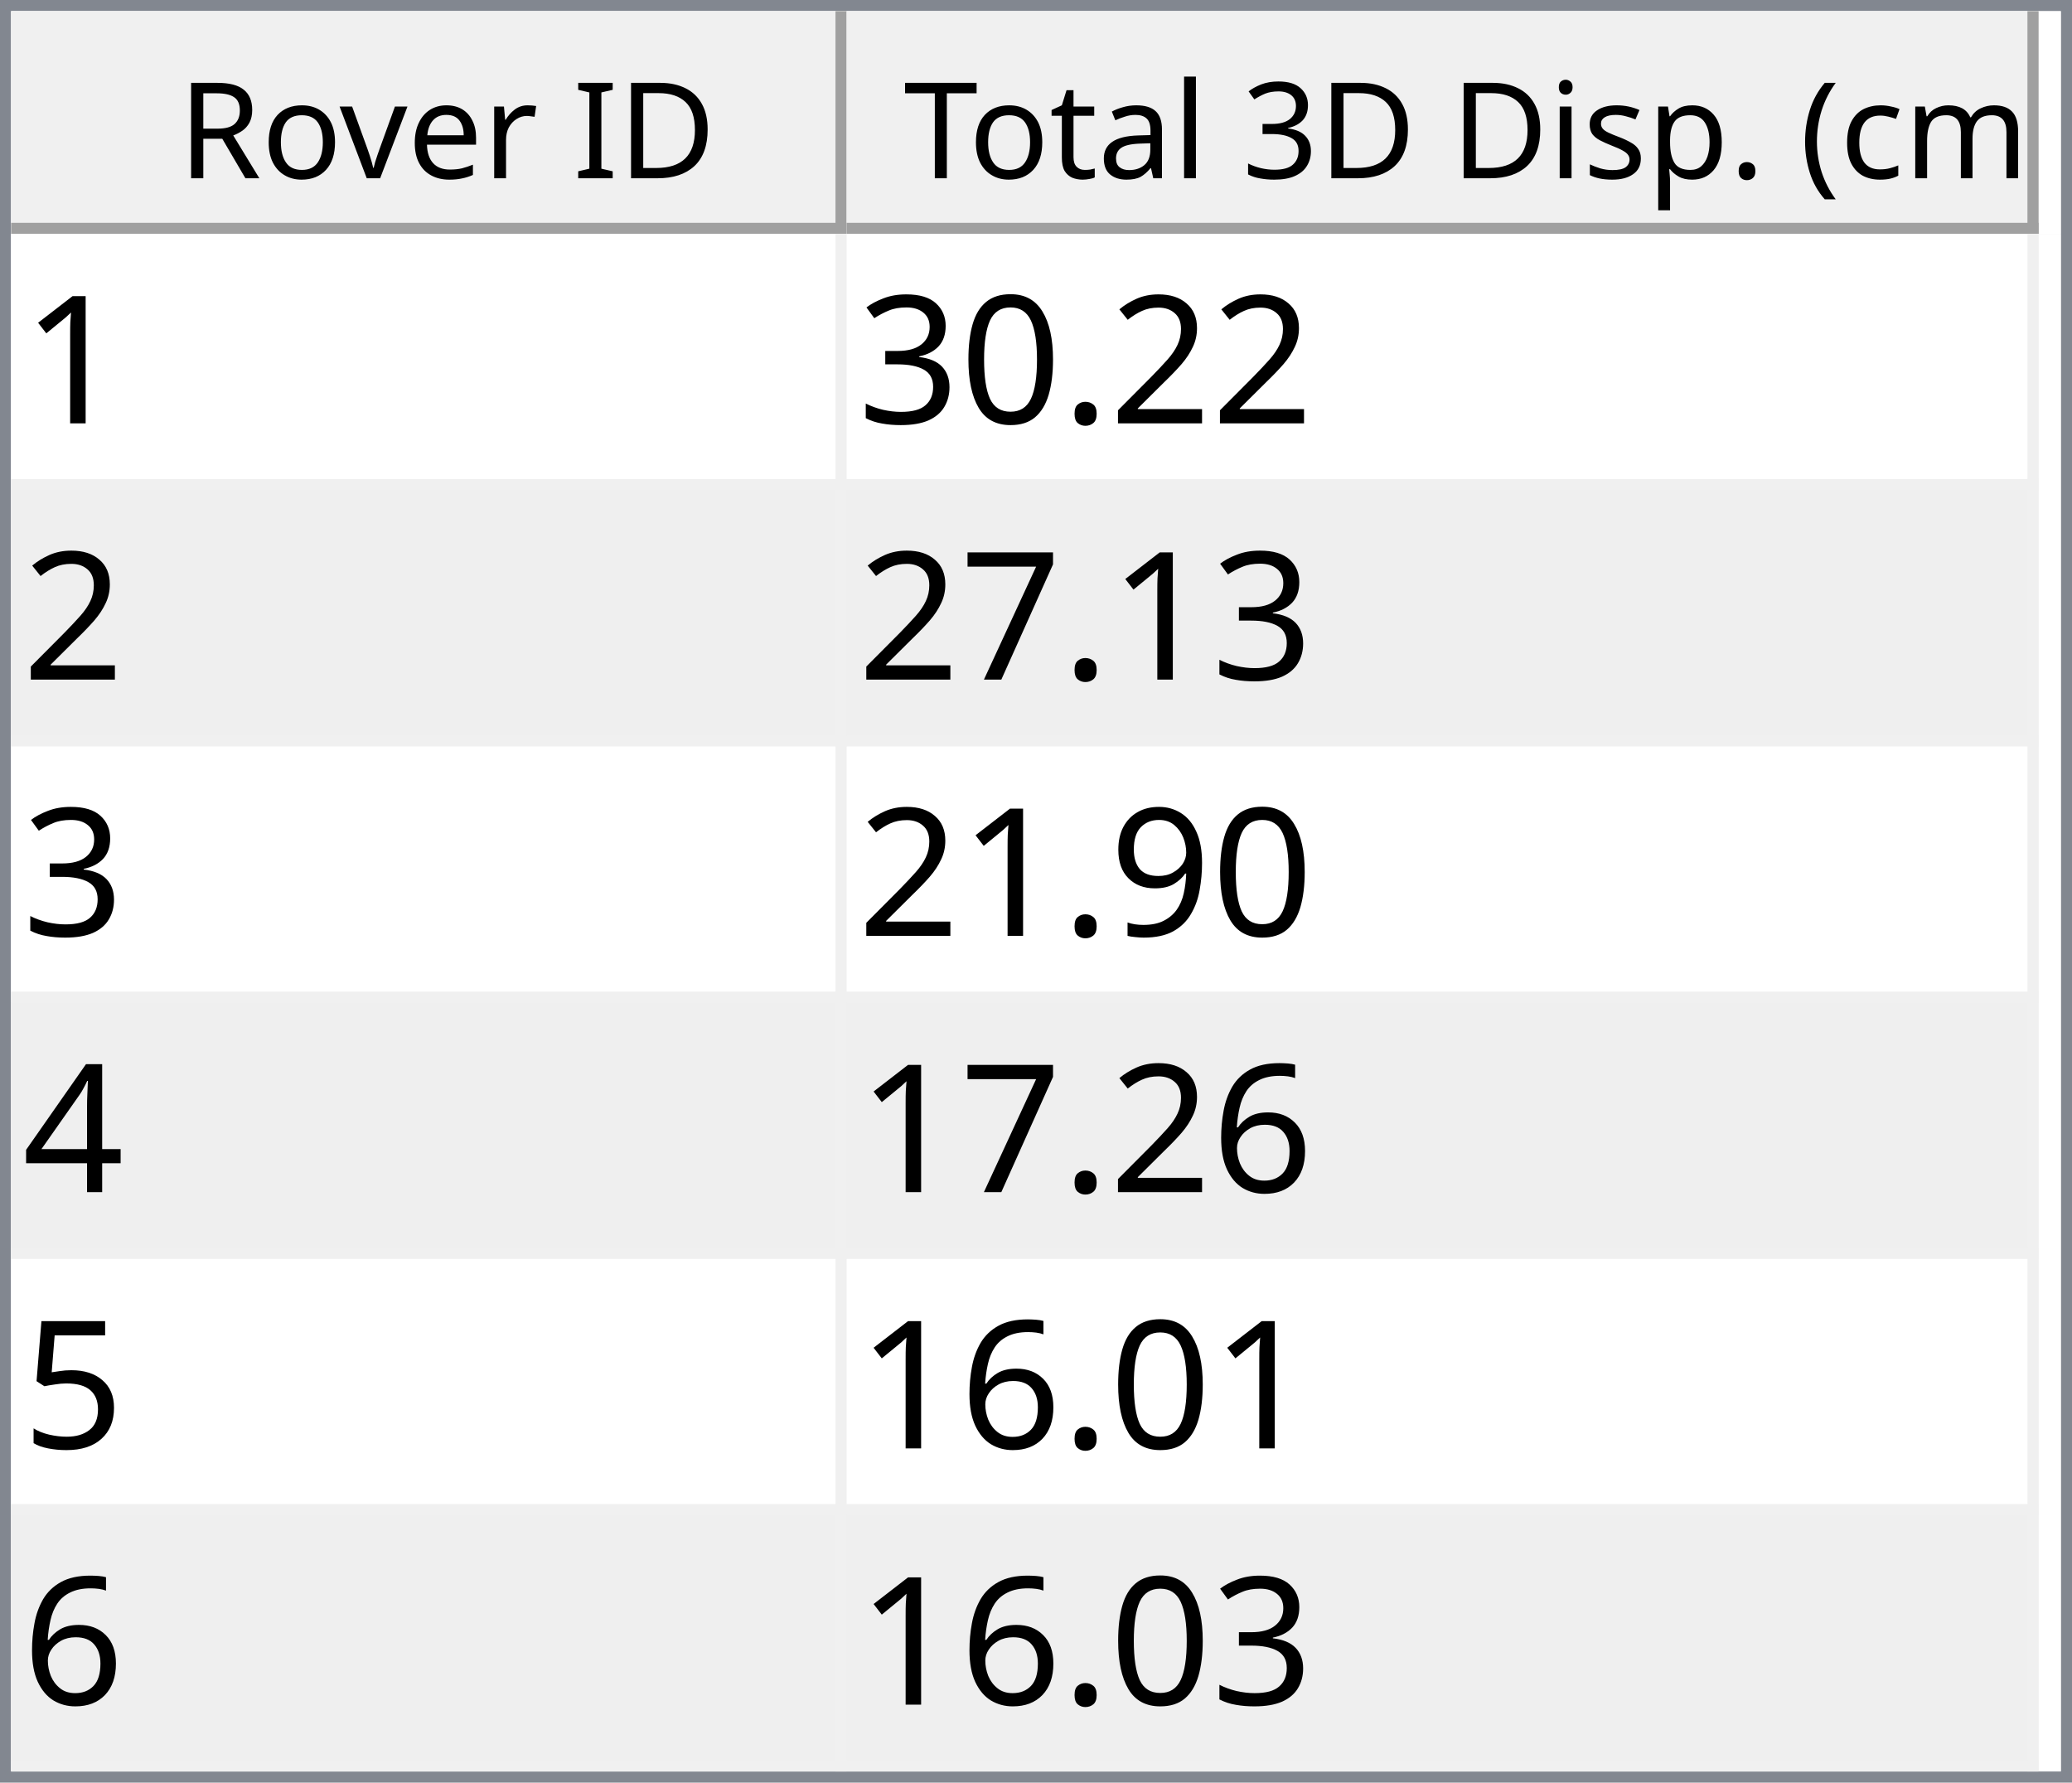
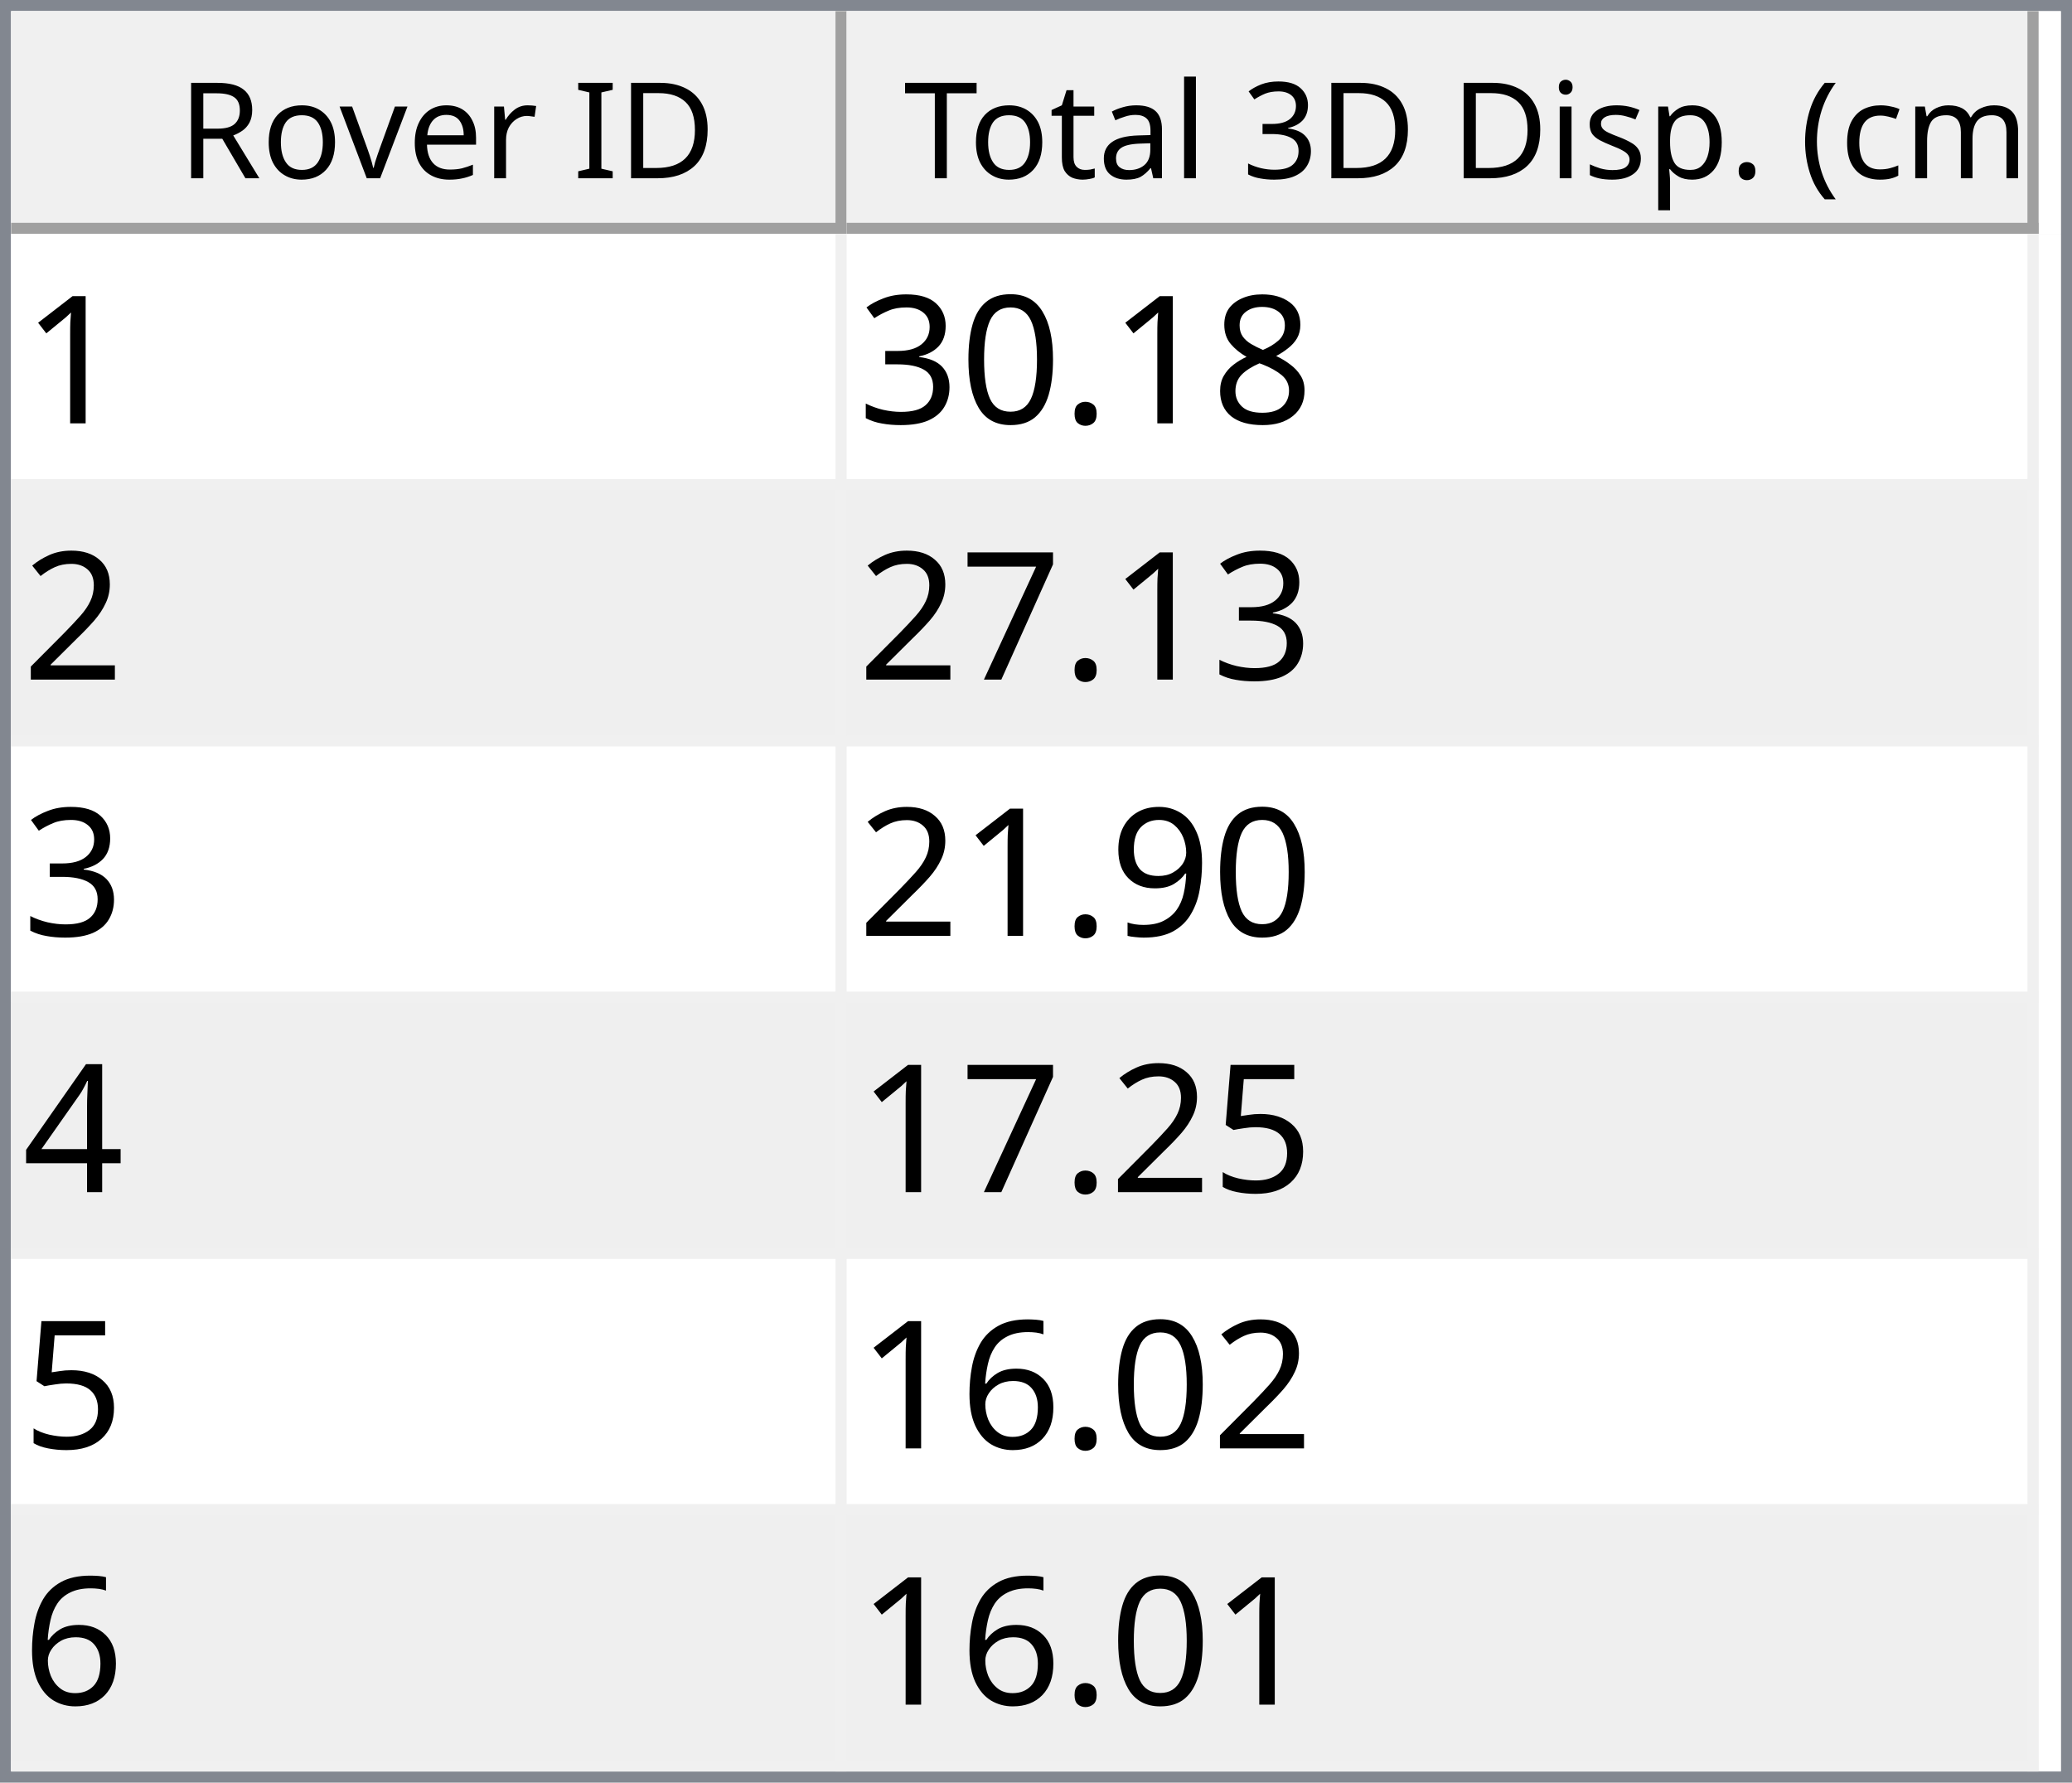
<svg xmlns="http://www.w3.org/2000/svg" style="fill-opacity:1; color-rendering:auto; color-interpolation:auto; text-rendering:auto; stroke:black; stroke-linecap:square; stroke-miterlimit:10; shape-rendering:auto; stroke-opacity:1; fill:black; stroke-dasharray:none; font-weight:normal; stroke-width:1; font-family:'Dialog'; font-style:normal; stroke-linejoin:miter; font-size:12px; stroke-dashoffset:0; image-rendering:auto;" width="186" height="160">
  <defs id="genericDefs" />
  <g>
    <defs id="defs1">
      <clipPath clipPathUnits="userSpaceOnUse" id="clipPath1">
        <path d="M0 0 L186 0 L186 160 L0 160 L0 0 Z" />
      </clipPath>
      <clipPath clipPathUnits="userSpaceOnUse" id="clipPath2">
        <path d="M0 0 L0 160 L186 160 L186 0 Z" />
      </clipPath>
      <clipPath clipPathUnits="userSpaceOnUse" id="clipPath3">
        <path d="M0 0 L0 20 L184 20 L184 0 Z" />
      </clipPath>
      <clipPath clipPathUnits="userSpaceOnUse" id="clipPath4">
        <path d="M0 0 L0 20 L75 20 L75 0 Z" />
      </clipPath>
      <clipPath clipPathUnits="userSpaceOnUse" id="clipPath5">
        <path d="M1 1 L1 19 L74 19 L74 1 Z" />
      </clipPath>
      <clipPath clipPathUnits="userSpaceOnUse" id="clipPath6">
        <path d="M0 0 L0 18 L73 18 L73 0 Z" />
      </clipPath>
      <clipPath clipPathUnits="userSpaceOnUse" id="clipPath7">
        <path d="M-0.5 -0.5 L-0.5 19.5 L74.5 19.5 L74.5 -0.5 Z" />
      </clipPath>
      <clipPath clipPathUnits="userSpaceOnUse" id="clipPath8">
        <path d="M0 0 L0 20 L107 20 L107 0 Z" />
      </clipPath>
      <clipPath clipPathUnits="userSpaceOnUse" id="clipPath9">
        <path d="M1 1 L1 19 L106 19 L106 1 Z" />
      </clipPath>
      <clipPath clipPathUnits="userSpaceOnUse" id="clipPath10">
        <path d="M0 0 L0 18 L105 18 L105 0 Z" />
      </clipPath>
      <clipPath clipPathUnits="userSpaceOnUse" id="clipPath11">
        <path d="M-0.5 -0.5 L-0.5 19.5 L106.5 19.5 L106.5 -0.5 Z" />
      </clipPath>
      <clipPath clipPathUnits="userSpaceOnUse" id="clipPath12">
        <path d="M0 0 L0 138 L184 138 L184 0 Z" />
      </clipPath>
      <clipPath clipPathUnits="userSpaceOnUse" id="clipPath13">
        <path d="M0 0 L0 138 L182 138 L182 0 Z" />
      </clipPath>
      <clipPath clipPathUnits="userSpaceOnUse" id="clipPath14">
        <path d="M-0.5 -0.5 L-0.5 137.5 L181.5 137.5 L181.5 -0.5 Z" />
      </clipPath>
      <clipPath clipPathUnits="userSpaceOnUse" id="clipPath15">
        <path d="M0 0 L0 22 L74 22 L74 0 Z" />
      </clipPath>
      <clipPath clipPathUnits="userSpaceOnUse" id="clipPath16">
        <path d="M0 0 L0 22 L106 22 L106 0 Z" />
      </clipPath>
      <font horiz-adv-x="64.551" id="font1">
        <font-face ascent="107.91" descent="25.098" units-per-em="100" style="font-style:normal; font-family:Segoe UI; font-weight:normal;" />
        <missing-glyph horiz-adv-x="64.551" d="M8.109 0 L8.109 68.266 L56.453 68.266 L56.453 0 L8.109 0 ZM15.328 7.234 L49.219 7.234 L49.219 61.031 L15.328 61.031 L15.328 7.234 Z" />
        <glyph unicode="D" horiz-adv-x="70.117" d="M9.188 0 L9.188 70.016 L28.516 70.016 Q65.531 70.016 65.531 35.891 Q65.531 19.672 55.25 9.836 Q44.969 0 27.734 0 L9.188 0 ZM17.391 62.594 L17.391 7.422 L27.828 7.422 Q41.609 7.422 49.273 14.797 Q56.938 22.172 56.938 35.688 Q56.938 62.594 28.328 62.594 L17.391 62.594 Z" />
        <glyph unicode="I" horiz-adv-x="26.611" d="M17.391 0 L9.188 0 L9.188 70.016 L17.391 70.016 L17.391 0 Z" />
        <glyph unicode=" " horiz-adv-x="27.393" d="" />
        <glyph unicode="r" horiz-adv-x="34.766" d="M34.188 41.891 Q32.078 43.5 28.125 43.5 Q23 43.5 19.555 38.672 Q16.109 33.844 16.109 25.484 L16.109 0 L8.109 0 L8.109 50 L16.109 50 L16.109 39.703 L16.312 39.703 Q18.016 44.969 21.531 47.922 Q25.047 50.875 29.391 50.875 Q32.516 50.875 34.188 50.203 L34.188 41.891 Z" />
        <glyph unicode="e" horiz-adv-x="52.295" d="M48.297 23 L12.984 23 Q13.188 14.656 17.484 10.109 Q21.781 5.562 29.297 5.562 Q37.75 5.562 44.828 11.141 L44.828 3.609 Q38.234 -1.172 27.391 -1.172 Q16.797 -1.172 10.742 5.641 Q4.688 12.453 4.688 24.812 Q4.688 36.469 11.305 43.82 Q17.922 51.172 27.734 51.172 Q37.547 51.172 42.922 44.828 Q48.297 38.484 48.297 27.203 L48.297 23 ZM40.094 29.781 Q40.047 36.719 36.75 40.578 Q33.453 44.438 27.594 44.438 Q21.922 44.438 17.969 40.383 Q14.016 36.328 13.094 29.781 L40.094 29.781 Z" />
        <glyph unicode="v" horiz-adv-x="47.9" d="M47.406 50 L27.484 0 L19.625 0 L0.688 50 L9.469 50 L22.172 13.672 Q23.578 9.672 23.922 6.688 L24.125 6.688 Q24.609 10.453 25.688 13.484 L38.969 50 L47.406 50 Z" />
        <glyph unicode="o" horiz-adv-x="58.594" d="M29 -1.172 Q17.922 -1.172 11.305 5.836 Q4.688 12.844 4.688 24.422 Q4.688 37.016 11.57 44.094 Q18.453 51.172 30.172 51.172 Q41.359 51.172 47.633 44.289 Q53.906 37.406 53.906 25.203 Q53.906 13.234 47.141 6.031 Q40.375 -1.172 29 -1.172 ZM29.594 44.438 Q21.875 44.438 17.383 39.188 Q12.891 33.938 12.891 24.703 Q12.891 15.828 17.43 10.695 Q21.969 5.562 29.594 5.562 Q37.359 5.562 41.531 10.594 Q45.703 15.625 45.703 24.906 Q45.703 34.281 41.531 39.359 Q37.359 44.438 29.594 44.438 Z" />
        <glyph unicode="R" horiz-adv-x="59.814" d="M59.375 0 L49.609 0 L37.891 19.625 Q36.281 22.359 34.766 24.289 Q33.25 26.219 31.664 27.438 Q30.078 28.656 28.25 29.219 Q26.422 29.781 24.125 29.781 L17.391 29.781 L17.391 0 L9.188 0 L9.188 70.016 L30.078 70.016 Q34.672 70.016 38.555 68.867 Q42.438 67.719 45.289 65.375 Q48.141 63.031 49.758 59.547 Q51.375 56.062 51.375 51.375 Q51.375 47.703 50.273 44.656 Q49.172 41.609 47.148 39.211 Q45.125 36.812 42.266 35.133 Q39.406 33.453 35.844 32.516 L35.844 32.328 Q37.594 31.547 38.891 30.547 Q40.188 29.547 41.359 28.18 Q42.531 26.812 43.68 25.078 Q44.828 23.344 46.234 21.047 L59.375 0 ZM17.391 62.594 L17.391 37.203 L28.516 37.203 Q31.594 37.203 34.203 38.133 Q36.812 39.062 38.719 40.797 Q40.625 42.531 41.703 45.047 Q42.781 47.562 42.781 50.688 Q42.781 56.297 39.141 59.445 Q35.5 62.594 28.609 62.594 L17.391 62.594 Z" />
        <glyph unicode=")" horiz-adv-x="30.176" d="M8.297 -15.922 L1.172 -15.922 Q16.406 2.344 16.406 26.812 Q16.406 51.469 1.078 70.016 L8.297 70.016 Q23.531 52.156 23.531 26.703 Q23.531 1.375 8.297 -15.922 Z" />
        <glyph unicode="m" horiz-adv-x="86.133" d="M79.109 0 L71.094 0 L71.094 28.719 Q71.094 37.016 68.531 40.727 Q65.969 44.438 59.906 44.438 Q54.781 44.438 51.195 39.75 Q47.609 35.062 47.609 28.516 L47.609 0 L39.594 0 L39.594 29.688 Q39.594 44.438 28.219 44.438 Q22.953 44.438 19.531 40.016 Q16.109 35.594 16.109 28.516 L16.109 0 L8.109 0 L8.109 50 L16.109 50 L16.109 42.094 L16.312 42.094 Q21.625 51.172 31.844 51.172 Q36.969 51.172 40.773 48.312 Q44.578 45.453 46 40.828 Q51.562 51.172 62.594 51.172 Q79.109 51.172 79.109 30.812 L79.109 0 Z" />
        <glyph unicode="c" horiz-adv-x="46.191" d="M42.188 2.297 Q36.422 -1.172 28.516 -1.172 Q17.828 -1.172 11.258 5.789 Q4.688 12.75 4.688 23.828 Q4.688 36.188 11.766 43.68 Q18.844 51.172 30.672 51.172 Q37.25 51.172 42.281 48.734 L42.281 40.531 Q36.719 44.438 30.375 44.438 Q22.703 44.438 17.797 38.945 Q12.891 33.453 12.891 24.516 Q12.891 15.719 17.508 10.641 Q22.125 5.562 29.891 5.562 Q36.422 5.562 42.188 9.906 L42.188 2.297 Z" />
        <glyph unicode="(" horiz-adv-x="30.176" d="M29.109 -15.922 L21.969 -15.922 Q6.844 1.375 6.844 26.703 Q6.844 52.156 21.969 70.016 L29.203 70.016 Q13.875 51.469 13.875 26.812 Q13.875 2.344 29.109 -15.922 Z" />
        <glyph unicode="." horiz-adv-x="21.68" d="M10.891 -1.078 Q8.641 -1.078 7.055 0.539 Q5.469 2.156 5.469 4.391 Q5.469 6.641 7.055 8.273 Q8.641 9.906 10.891 9.906 Q13.188 9.906 14.797 8.273 Q16.406 6.641 16.406 4.391 Q16.406 2.156 14.797 0.539 Q13.188 -1.078 10.891 -1.078 Z" />
        <glyph unicode="p" horiz-adv-x="58.789" d="M16.312 7.234 L16.109 7.234 L16.109 -23 L8.109 -23 L8.109 50 L16.109 50 L16.109 41.219 L16.312 41.219 Q22.219 51.172 33.594 51.172 Q43.266 51.172 48.688 44.461 Q54.109 37.75 54.109 26.469 Q54.109 13.922 48 6.375 Q41.891 -1.172 31.297 -1.172 Q21.578 -1.172 16.312 7.234 ZM16.109 27.391 L16.109 20.406 Q16.109 14.203 20.141 9.883 Q24.172 5.562 30.375 5.562 Q37.641 5.562 41.773 11.133 Q45.906 16.703 45.906 26.609 Q45.906 34.969 42.047 39.703 Q38.188 44.438 31.594 44.438 Q24.609 44.438 20.359 39.578 Q16.109 34.719 16.109 27.391 Z" />
        <glyph unicode="s" horiz-adv-x="42.432" d="M5.078 1.812 L5.078 10.406 Q11.625 5.562 19.484 5.562 Q30.031 5.562 30.031 12.594 Q30.031 14.594 29.125 15.992 Q28.219 17.391 26.68 18.461 Q25.141 19.531 23.07 20.383 Q21 21.234 18.609 22.172 Q15.281 23.484 12.766 24.828 Q10.25 26.172 8.57 27.859 Q6.891 29.547 6.031 31.695 Q5.172 33.844 5.172 36.719 Q5.172 40.234 6.789 42.945 Q8.406 45.656 11.086 47.484 Q13.766 49.312 17.211 50.242 Q20.656 51.172 24.312 51.172 Q30.812 51.172 35.938 48.922 L35.938 40.828 Q30.422 44.438 23.25 44.438 Q21 44.438 19.195 43.922 Q17.391 43.406 16.094 42.477 Q14.797 41.547 14.086 40.258 Q13.375 38.969 13.375 37.406 Q13.375 35.453 14.086 34.133 Q14.797 32.812 16.164 31.789 Q17.531 30.766 19.484 29.938 Q21.438 29.109 23.922 28.125 Q27.25 26.859 29.883 25.516 Q32.516 24.172 34.375 22.484 Q36.234 20.797 37.234 18.602 Q38.234 16.406 38.234 13.375 Q38.234 9.672 36.602 6.938 Q34.969 4.203 32.234 2.398 Q29.5 0.594 25.93 -0.289 Q22.359 -1.172 18.453 -1.172 Q10.75 -1.172 5.078 1.812 Z" />
        <glyph unicode="i" horiz-adv-x="24.219" d="M12.203 62.703 Q10.062 62.703 8.547 64.164 Q7.031 65.625 7.031 67.875 Q7.031 70.125 8.547 71.609 Q10.062 73.094 12.203 73.094 Q14.406 73.094 15.945 71.609 Q17.484 70.125 17.484 67.875 Q17.484 65.719 15.945 64.211 Q14.406 62.703 12.203 62.703 ZM16.109 0 L8.109 0 L8.109 50 L16.109 50 L16.109 0 Z" />
        <glyph unicode="3" horiz-adv-x="53.906" d="M46.531 19.828 Q46.531 15.094 44.75 11.211 Q42.969 7.328 39.719 4.57 Q36.469 1.812 31.93 0.297 Q27.391 -1.219 21.922 -1.219 Q11.922 -1.219 6 2.594 L6 11.188 Q13.094 5.609 22.219 5.609 Q25.875 5.609 28.828 6.539 Q31.781 7.469 33.906 9.227 Q36.031 10.984 37.18 13.477 Q38.328 15.969 38.328 19.094 Q38.328 32.812 18.797 32.812 L12.984 32.812 L12.984 39.594 L18.5 39.594 Q35.797 39.594 35.797 52.484 Q35.797 64.406 22.609 64.406 Q15.188 64.406 8.688 59.422 L8.688 67.188 Q15.375 71.188 24.609 71.188 Q29 71.188 32.57 69.969 Q36.141 68.75 38.68 66.555 Q41.219 64.359 42.609 61.281 Q44 58.203 44 54.5 Q44 40.672 30.031 36.719 L30.031 36.531 Q33.594 36.141 36.625 34.797 Q39.656 33.453 41.852 31.305 Q44.047 29.156 45.289 26.25 Q46.531 23.344 46.531 19.828 Z" />
        <glyph unicode="l" horiz-adv-x="24.219" d="M16.109 0 L8.109 0 L8.109 74.031 L16.109 74.031 L16.109 0 Z" />
        <glyph unicode="a" horiz-adv-x="50.879" d="M43.891 0 L35.891 0 L35.891 7.812 L35.688 7.812 Q30.469 -1.172 20.312 -1.172 Q12.844 -1.172 8.617 2.781 Q4.391 6.734 4.391 13.281 Q4.391 27.297 20.906 29.594 L35.891 31.688 Q35.891 44.438 25.594 44.438 Q16.547 44.438 9.281 38.281 L9.281 46.484 Q16.656 51.172 26.266 51.172 Q43.891 51.172 43.891 32.516 L43.891 0 ZM35.891 25.297 L23.828 23.641 Q18.266 22.859 15.43 20.875 Q12.594 18.891 12.594 13.875 Q12.594 10.203 15.211 7.883 Q17.828 5.562 22.172 5.562 Q28.125 5.562 32.008 9.742 Q35.891 13.922 35.891 20.312 L35.891 25.297 Z" />
        <glyph unicode="t" horiz-adv-x="33.887" d="M31.297 0.484 Q28.469 -1.078 23.828 -1.078 Q10.688 -1.078 10.688 13.578 L10.688 43.172 L2.094 43.172 L2.094 50 L10.688 50 L10.688 62.203 L18.703 64.797 L18.703 50 L31.297 50 L31.297 43.172 L18.703 43.172 L18.703 14.984 Q18.703 9.969 20.414 7.82 Q22.125 5.672 26.078 5.672 Q29.109 5.672 31.297 7.328 L31.297 0.484 Z" />
        <glyph unicode="T" horiz-adv-x="52.393" d="M50.594 62.594 L30.375 62.594 L30.375 0 L22.172 0 L22.172 62.594 L2 62.594 L2 70.016 L50.594 70.016 L50.594 62.594 Z" />
      </font>
      <font horiz-adv-x="75.0" id="font2">
        <font-face ascent="100.537" descent="21.973" units-per-em="100" style="font-style:normal; font-family:sans-serif; font-weight:normal;" />
        <missing-glyph horiz-adv-x="75.0" d="M12.5 0 L12.5 62.5 L62.5 62.5 L62.5 0 L12.5 0 ZM14.062 1.562 L60.938 1.562 L60.938 60.938 L14.062 60.938 L14.062 1.562 Z" />
        <glyph unicode="1" horiz-adv-x="55.615" d="M37.25 0 L28.469 0 L28.469 56 Q25.297 52.984 20.141 49.953 Q14.984 46.922 10.891 45.406 L10.891 53.906 Q18.266 57.375 23.781 62.305 Q29.297 67.234 31.594 71.875 L37.25 71.875 L37.25 0 Z" />
-         <glyph unicode="2" horiz-adv-x="55.615" d="M50.344 8.453 L50.344 0 L3.031 0 Q2.938 3.172 4.047 6.109 Q5.859 10.938 9.836 15.625 Q13.812 20.312 21.344 26.469 Q33.016 36.031 37.117 41.625 Q41.219 47.219 41.219 52.203 Q41.219 57.422 37.477 61.008 Q33.734 64.594 27.734 64.594 Q21.391 64.594 17.578 60.789 Q13.766 56.984 13.719 50.25 L4.688 51.172 Q5.609 61.281 11.664 66.578 Q17.719 71.875 27.938 71.875 Q38.234 71.875 44.242 66.164 Q50.25 60.453 50.25 52 Q50.25 47.703 48.492 43.555 Q46.734 39.406 42.656 34.812 Q38.578 30.219 29.109 22.219 Q21.188 15.578 18.945 13.211 Q16.703 10.844 15.234 8.453 L50.344 8.453 Z" />
+         <glyph unicode="8" horiz-adv-x="55.615" d="M17.672 38.812 Q12.203 40.828 9.57 44.539 Q6.938 48.25 6.938 53.422 Q6.938 61.234 12.555 66.555 Q18.172 71.875 27.484 71.875 Q36.859 71.875 42.578 66.43 Q48.297 60.984 48.297 53.172 Q48.297 48.188 45.68 44.508 Q43.062 40.828 37.75 38.812 Q44.344 36.672 47.781 31.883 Q51.219 27.094 51.219 20.453 Q51.219 11.281 44.727 5.031 Q38.234 -1.219 27.641 -1.219 Q17.047 -1.219 10.547 5.055 Q4.047 11.328 4.047 20.703 Q4.047 27.688 7.594 32.398 Q11.141 37.109 17.672 38.812 ZM15.922 53.719 Q15.922 48.641 19.195 45.414 Q22.469 42.188 27.688 42.188 Q32.766 42.188 36.016 45.383 Q39.266 48.578 39.266 53.219 Q39.266 58.062 35.914 61.359 Q32.562 64.656 27.594 64.656 Q22.562 64.656 19.242 61.43 Q15.922 58.203 15.922 53.719 ZM13.094 20.656 Q13.094 16.891 14.875 13.375 Q16.656 9.859 20.172 7.93 Q23.688 6 27.734 6 Q34.031 6 38.133 10.055 Q42.234 14.109 42.234 20.359 Q42.234 26.703 38.016 30.859 Q33.797 35.016 27.438 35.016 Q21.234 35.016 17.164 30.914 Q13.094 26.812 13.094 20.656 Z" />
        <glyph unicode="." horiz-adv-x="27.783" d="M9.078 0 L9.078 10.016 L19.094 10.016 L19.094 0 L9.078 0 Z" />
        <glyph unicode="0" horiz-adv-x="55.615" d="M4.156 35.297 Q4.156 48 6.766 55.742 Q9.375 63.484 14.523 67.68 Q19.672 71.875 27.484 71.875 Q33.25 71.875 37.594 69.555 Q41.938 67.234 44.773 62.867 Q47.609 58.5 49.219 52.227 Q50.828 45.953 50.828 35.297 Q50.828 22.703 48.242 14.969 Q45.656 7.234 40.508 3.008 Q35.359 -1.219 27.484 -1.219 Q17.141 -1.219 11.234 6.203 Q4.156 15.141 4.156 35.297 ZM13.188 35.297 Q13.188 17.672 17.312 11.836 Q21.438 6 27.484 6 Q33.547 6 37.672 11.859 Q41.797 17.719 41.797 35.297 Q41.797 52.984 37.672 58.789 Q33.547 64.594 27.391 64.594 Q21.344 64.594 17.719 59.469 Q13.188 52.938 13.188 35.297 Z" />
        <glyph unicode="3" horiz-adv-x="55.615" d="M4.203 18.891 L12.984 20.062 Q14.5 12.594 18.141 9.297 Q21.781 6 27 6 Q33.203 6 37.477 10.297 Q41.75 14.594 41.75 20.953 Q41.75 27 37.797 30.93 Q33.844 34.859 27.734 34.859 Q25.25 34.859 21.531 33.891 L22.516 41.609 Q23.391 41.5 23.922 41.5 Q29.547 41.5 34.039 44.43 Q38.531 47.359 38.531 53.469 Q38.531 58.297 35.258 61.477 Q31.984 64.656 26.812 64.656 Q21.688 64.656 18.266 61.43 Q14.844 58.203 13.875 51.766 L5.078 53.328 Q6.688 62.156 12.398 67.016 Q18.109 71.875 26.609 71.875 Q32.469 71.875 37.398 69.359 Q42.328 66.844 44.945 62.5 Q47.562 58.156 47.562 53.266 Q47.562 48.641 45.07 44.828 Q42.578 41.016 37.703 38.766 Q44.047 37.312 47.562 32.695 Q51.078 28.078 51.078 21.141 Q51.078 11.766 44.242 5.25 Q37.406 -1.266 26.953 -1.266 Q17.531 -1.266 11.305 4.352 Q5.078 9.969 4.203 18.891 Z" />
+         <glyph unicode="2" horiz-adv-x="55.615" d="M50.344 8.453 L50.344 0 L3.031 0 Q2.938 3.172 4.047 6.109 Q5.859 10.938 9.836 15.625 Q13.812 20.312 21.344 26.469 Q33.016 36.031 37.117 41.625 Q41.219 47.219 41.219 52.203 Q41.219 57.422 37.477 61.008 Q33.734 64.594 27.734 64.594 Q21.391 64.594 17.578 60.789 Q13.766 56.984 13.719 50.25 L4.688 51.172 Q5.609 61.281 11.664 66.578 Q17.719 71.875 27.938 71.875 Q38.234 71.875 44.242 66.164 Q50.25 60.453 50.25 52 Q50.25 47.703 48.492 43.555 Q46.734 39.406 42.656 34.812 Q38.578 30.219 29.109 22.219 Q21.188 15.578 18.945 13.211 Q16.703 10.844 15.234 8.453 L50.344 8.453 Z" />
        <glyph unicode="7" horiz-adv-x="55.615" d="M4.734 62.203 L4.734 70.656 L51.078 70.656 L51.078 63.812 Q44.234 56.547 37.523 44.484 Q30.812 32.422 27.156 19.672 Q24.516 10.688 23.781 0 L14.75 0 Q14.891 8.453 18.062 20.414 Q21.234 32.375 27.172 43.484 Q33.109 54.594 39.797 62.203 L4.734 62.203 Z" />
        <glyph unicode="9" horiz-adv-x="55.615" d="M5.469 16.547 L13.922 17.328 Q14.984 11.375 18.016 8.688 Q21.047 6 25.781 6 Q29.828 6 32.883 7.859 Q35.938 9.719 37.891 12.82 Q39.844 15.922 41.164 21.195 Q42.484 26.469 42.484 31.938 Q42.484 32.516 42.438 33.688 Q39.797 29.5 35.234 26.883 Q30.672 24.266 25.344 24.266 Q16.453 24.266 10.305 30.711 Q4.156 37.156 4.156 47.703 Q4.156 58.594 10.578 65.234 Q17 71.875 26.656 71.875 Q33.641 71.875 39.43 68.117 Q45.219 64.359 48.219 57.398 Q51.219 50.438 51.219 37.25 Q51.219 23.531 48.242 15.406 Q45.266 7.281 39.383 3.031 Q33.5 -1.219 25.594 -1.219 Q17.188 -1.219 11.867 3.445 Q6.547 8.109 5.469 16.547 ZM41.453 48.141 Q41.453 55.719 37.43 60.156 Q33.406 64.594 27.734 64.594 Q21.875 64.594 17.531 59.812 Q13.188 55.031 13.188 47.406 Q13.188 40.578 17.312 36.305 Q21.438 32.031 27.484 32.031 Q33.594 32.031 37.523 36.305 Q41.453 40.578 41.453 48.141 Z" />
        <glyph unicode="4" horiz-adv-x="55.615" d="M32.328 0 L32.328 17.141 L1.266 17.141 L1.266 25.203 L33.938 71.578 L41.109 71.578 L41.109 25.203 L50.781 25.203 L50.781 17.141 L41.109 17.141 L41.109 0 L32.328 0 ZM32.328 25.203 L32.328 57.469 L9.906 25.203 L32.328 25.203 Z" />
+         <glyph unicode="5" horiz-adv-x="55.615" d="M4.156 18.75 L13.375 19.531 Q14.406 12.797 18.141 9.398 Q21.875 6 27.156 6 Q33.5 6 37.891 10.789 Q42.281 15.578 42.281 23.484 Q42.281 31 38.062 35.352 Q33.844 39.703 27 39.703 Q22.75 39.703 19.336 37.773 Q15.922 35.844 13.969 32.766 L5.719 33.844 L12.641 70.609 L48.25 70.609 L48.25 62.203 L19.672 62.203 L15.828 42.969 Q22.266 47.469 29.344 47.469 Q38.719 47.469 45.164 40.969 Q51.609 34.469 51.609 24.266 Q51.609 14.547 45.953 7.469 Q39.062 -1.219 27.156 -1.219 Q17.391 -1.219 11.211 4.25 Q5.031 9.719 4.156 18.75 Z" />
        <glyph unicode="6" horiz-adv-x="55.615" d="M49.75 54.047 L41.016 53.375 Q39.844 58.547 37.703 60.891 Q34.125 64.656 28.906 64.656 Q24.703 64.656 21.531 62.312 Q17.391 59.281 14.992 53.469 Q12.594 47.656 12.5 36.922 Q15.672 41.75 20.266 44.094 Q24.859 46.438 29.891 46.438 Q38.672 46.438 44.852 39.969 Q51.031 33.5 51.031 23.25 Q51.031 16.5 48.125 10.719 Q45.219 4.938 40.141 1.859 Q35.062 -1.219 28.609 -1.219 Q17.625 -1.219 10.695 6.859 Q3.766 14.938 3.766 33.5 Q3.766 54.25 11.422 63.672 Q18.109 71.875 29.438 71.875 Q37.891 71.875 43.289 67.141 Q48.688 62.406 49.75 54.047 ZM13.875 23.188 Q13.875 18.656 15.797 14.508 Q17.719 10.359 21.188 8.18 Q24.656 6 28.469 6 Q34.031 6 38.039 10.492 Q42.047 14.984 42.047 22.703 Q42.047 30.125 38.086 34.398 Q34.125 38.672 28.125 38.672 Q22.172 38.672 18.023 34.398 Q13.875 30.125 13.875 23.188 Z" />
-         <glyph unicode="5" horiz-adv-x="55.615" d="M4.156 18.75 L13.375 19.531 Q14.406 12.797 18.141 9.398 Q21.875 6 27.156 6 Q33.5 6 37.891 10.789 Q42.281 15.578 42.281 23.484 Q42.281 31 38.062 35.352 Q33.844 39.703 27 39.703 Q22.75 39.703 19.336 37.773 Q15.922 35.844 13.969 32.766 L5.719 33.844 L12.641 70.609 L48.25 70.609 L48.25 62.203 L19.672 62.203 L15.828 42.969 Q22.266 47.469 29.344 47.469 Q38.719 47.469 45.164 40.969 Q51.609 34.469 51.609 24.266 Q51.609 14.547 45.953 7.469 Q39.062 -1.219 27.156 -1.219 Q17.391 -1.219 11.211 4.25 Q5.031 9.719 4.156 18.75 Z" />
      </font>
    </defs>
    <g style="fill:white; stroke:white;">
      <rect x="0" y="0" width="186" style="clip-path:url(#clipPath1); stroke:none;" height="160" />
    </g>
    <g style="fill:white; text-rendering:optimizeSpeed; color-rendering:optimizeSpeed; image-rendering:optimizeSpeed; shape-rendering:crispEdges; stroke:white; color-interpolation:sRGB;">
      <rect x="0" width="186" height="160" y="0" style="stroke:none;" />
      <path style="stroke:none;" d="M0 160 L186 160 L186 0 L0 0 Z" />
    </g>
    <g style="fill:rgb(240,240,240); font-family:'Segoe UI'; stroke:rgb(240,240,240);">
      <rect x="0" y="0" width="186" style="clip-path:url(#clipPath2); stroke:none;" height="160" />
    </g>
    <g style="fill:rgb(130,135,144); font-family:'Segoe UI'; stroke:rgb(130,135,144);">
      <path d="M0 0 L186 0 L186 160 L0 160 L0 0 ZM1 1 L185 1 L185 159 L1 159 L1 1 Z" style="fill-rule:evenodd; clip-path:url(#clipPath2); stroke:none;" />
    </g>
    <g style="fill:white; font-family:'Segoe UI'; stroke:white;" transform="translate(1,1)">
      <rect x="0" y="0" width="184" style="clip-path:url(#clipPath3); stroke:none;" height="20" />
    </g>
    <g style="fill:rgb(240,240,240); font-family:'Segoe UI'; stroke:rgb(240,240,240);" transform="translate(1,1)">
      <rect x="0" y="0" width="75" style="clip-path:url(#clipPath4); stroke:none;" height="20" />
    </g>
    <g style="font-family:'Segoe UI';" transform="translate(2,2)">
      <text x="14" xml:space="preserve" y="14" style="clip-path:url(#clipPath6); stroke:none;">Rover ID</text>
    </g>
    <g style="fill:rgb(160,160,160); font-family:'Segoe UI'; stroke:rgb(160,160,160); stroke-linejoin:bevel;" transform="translate(1.5,1.5)">
      <line x1="74" x2="74" y1="0" style="fill:none; clip-path:url(#clipPath7);" y2="19" />
    </g>
    <g style="fill:rgb(160,160,160); font-family:'Segoe UI'; stroke:rgb(160,160,160); stroke-linejoin:bevel;" transform="matrix(1,0,0,1,1,1) translate(0.5,0.5)">
      <line x1="0" x2="74" y1="19" style="fill:none; clip-path:url(#clipPath7);" y2="19" />
    </g>
    <g style="fill:rgb(240,240,240); font-family:'Segoe UI'; stroke:rgb(240,240,240);" transform="translate(76,1)">
      <rect x="0" y="0" width="107" style="clip-path:url(#clipPath8); stroke:none;" height="20" />
    </g>
    <g style="font-family:'Segoe UI';" transform="translate(77,2)">
      <text x="1" xml:space="preserve" y="14" style="clip-path:url(#clipPath10); stroke:none;"> Total 3D Disp. (cm)</text>
    </g>
    <g style="fill:rgb(160,160,160); font-family:'Segoe UI'; stroke:rgb(160,160,160); stroke-linejoin:bevel;" transform="translate(76.5,1.5)">
      <line x1="106" x2="106" y1="0" style="fill:none; clip-path:url(#clipPath11);" y2="19" />
    </g>
    <g style="fill:rgb(160,160,160); font-family:'Segoe UI'; stroke:rgb(160,160,160); stroke-linejoin:bevel;" transform="matrix(1,0,0,1,76,1) translate(0.5,0.5)">
      <line x1="0" x2="106" y1="19" style="fill:none; clip-path:url(#clipPath11);" y2="19" />
    </g>
    <g style="fill:white; font-family:'Segoe UI'; stroke:white;" transform="translate(1,21)">
      <rect x="0" y="0" width="184" style="clip-path:url(#clipPath12); stroke:none;" height="138" />
    </g>
    <g style="fill:rgb(240,240,240); font-size:16px; font-family:sans-serif; stroke:rgb(240,240,240);" transform="translate(1,21)">
      <rect x="0" y="0" width="182" style="clip-path:url(#clipPath13); stroke:none;" height="138" />
      <line transform="translate(0.5,0.5)" x1="0" x2="181" y1="22" style="clip-path:url(#clipPath14); fill:none; stroke-linejoin:bevel;" y2="22" />
    </g>
    <g transform="matrix(1,0,0,1,1,21) translate(0.5,0.5)" style="fill:rgb(240,240,240); font-size:16px; font-family:sans-serif; stroke:rgb(240,240,240); stroke-linejoin:bevel;">
      <line x1="0" x2="181" y1="45" style="fill:none; clip-path:url(#clipPath14);" y2="45" />
    </g>
    <g transform="matrix(1,0,0,1,1,21) translate(0.5,0.5)" style="fill:rgb(240,240,240); font-size:16px; font-family:sans-serif; stroke:rgb(240,240,240); stroke-linejoin:bevel;">
      <line x1="0" x2="181" y1="68" style="fill:none; clip-path:url(#clipPath14);" y2="68" />
    </g>
    <g transform="matrix(1,0,0,1,1,21) translate(0.5,0.5)" style="fill:rgb(240,240,240); font-size:16px; font-family:sans-serif; stroke:rgb(240,240,240); stroke-linejoin:bevel;">
      <line x1="0" x2="181" y1="91" style="fill:none; clip-path:url(#clipPath14);" y2="91" />
    </g>
    <g transform="matrix(1,0,0,1,1,21) translate(0.5,0.5)" style="fill:rgb(240,240,240); font-size:16px; font-family:sans-serif; stroke:rgb(240,240,240); stroke-linejoin:bevel;">
      <line x1="0" x2="181" y1="114" style="fill:none; clip-path:url(#clipPath14);" y2="114" />
    </g>
    <g transform="matrix(1,0,0,1,1,21) translate(0.5,0.5)" style="fill:rgb(240,240,240); font-size:16px; font-family:sans-serif; stroke:rgb(240,240,240); stroke-linejoin:bevel;">
      <line x1="0" x2="181" y1="137" style="fill:none; clip-path:url(#clipPath14);" y2="137" />
    </g>
    <g transform="matrix(1,0,0,1,1,21) translate(0.5,0.5)" style="fill:rgb(240,240,240); font-size:16px; font-family:sans-serif; stroke:rgb(240,240,240); stroke-linejoin:bevel;">
      <line x1="74" x2="74" y1="0" style="fill:none; clip-path:url(#clipPath14);" y2="137" />
    </g>
    <g transform="matrix(1,0,0,1,1,21) translate(0.5,0.5)" style="fill:rgb(240,240,240); font-size:16px; font-family:sans-serif; stroke:rgb(240,240,240); stroke-linejoin:bevel;">
      <line x1="181" x2="181" y1="0" style="fill:none; clip-path:url(#clipPath14);" y2="137" />
    </g>
    <g style="fill:white; font-size:16px; font-family:sans-serif; stroke:white;" transform="matrix(1,0,0,1,1,21)">
      <rect x="0" y="0" width="74" style="clip-path:url(#clipPath15); stroke:none;" height="22" />
      <text x="1" y="17" style="fill:black; clip-path:url(#clipPath15); stroke:none;" xml:space="preserve">1</text>
    </g>
    <g style="fill:white; font-size:16px; font-family:sans-serif; stroke:white;" transform="matrix(1,0,0,1,1,21) translate(75,0)">
      <rect x="0" y="0" width="106" style="clip-path:url(#clipPath16); stroke:none;" height="22" />
-       <text x="1" y="17" style="fill:black; clip-path:url(#clipPath16); stroke:none;" xml:space="preserve">30.22</text>
+       <text x="1" y="17" style="fill:black; clip-path:url(#clipPath16); stroke:none;" xml:space="preserve">30.18</text>
    </g>
    <g style="fill:rgb(239,239,239); font-size:16px; font-family:sans-serif; stroke:rgb(239,239,239);" transform="matrix(1,0,0,1,1,21) translate(0,23)">
      <rect x="0" y="0" width="74" style="clip-path:url(#clipPath15); stroke:none;" height="22" />
      <text x="1" y="17" style="fill:black; clip-path:url(#clipPath15); stroke:none;" xml:space="preserve">2</text>
    </g>
    <g style="fill:rgb(239,239,239); font-size:16px; font-family:sans-serif; stroke:rgb(239,239,239);" transform="matrix(1,0,0,1,1,21) translate(75,23)">
      <rect x="0" y="0" width="106" style="clip-path:url(#clipPath16); stroke:none;" height="22" />
      <text x="1" y="17" style="fill:black; clip-path:url(#clipPath16); stroke:none;" xml:space="preserve">27.13</text>
    </g>
    <g style="fill:white; font-size:16px; font-family:sans-serif; stroke:white;" transform="matrix(1,0,0,1,1,21) translate(0,46)">
      <rect x="0" y="0" width="74" style="clip-path:url(#clipPath15); stroke:none;" height="22" />
      <text x="1" y="17" style="fill:black; clip-path:url(#clipPath15); stroke:none;" xml:space="preserve">3</text>
    </g>
    <g style="fill:white; font-size:16px; font-family:sans-serif; stroke:white;" transform="matrix(1,0,0,1,1,21) translate(75,46)">
      <rect x="0" y="0" width="106" style="clip-path:url(#clipPath16); stroke:none;" height="22" />
      <text x="1" y="17" style="fill:black; clip-path:url(#clipPath16); stroke:none;" xml:space="preserve">21.90</text>
    </g>
    <g style="fill:rgb(239,239,239); font-size:16px; font-family:sans-serif; stroke:rgb(239,239,239);" transform="matrix(1,0,0,1,1,21) translate(0,69)">
      <rect x="0" y="0" width="74" style="clip-path:url(#clipPath15); stroke:none;" height="22" />
      <text x="1" y="17" style="fill:black; clip-path:url(#clipPath15); stroke:none;" xml:space="preserve">4</text>
    </g>
    <g style="fill:rgb(239,239,239); font-size:16px; font-family:sans-serif; stroke:rgb(239,239,239);" transform="matrix(1,0,0,1,1,21) translate(75,69)">
      <rect x="0" y="0" width="106" style="clip-path:url(#clipPath16); stroke:none;" height="22" />
-       <text x="1" y="17" style="fill:black; clip-path:url(#clipPath16); stroke:none;" xml:space="preserve">17.26</text>
+       <text x="1" y="17" style="fill:black; clip-path:url(#clipPath16); stroke:none;" xml:space="preserve">17.25</text>
    </g>
    <g style="fill:white; font-size:16px; font-family:sans-serif; stroke:white;" transform="matrix(1,0,0,1,1,21) translate(0,92)">
      <rect x="0" y="0" width="74" style="clip-path:url(#clipPath15); stroke:none;" height="22" />
      <text x="1" y="17" style="fill:black; clip-path:url(#clipPath15); stroke:none;" xml:space="preserve">5</text>
    </g>
    <g style="fill:white; font-size:16px; font-family:sans-serif; stroke:white;" transform="matrix(1,0,0,1,1,21) translate(75,92)">
      <rect x="0" y="0" width="106" style="clip-path:url(#clipPath16); stroke:none;" height="22" />
+       <text x="1" y="17" style="fill:black; clip-path:url(#clipPath16); stroke:none;" xml:space="preserve">16.02</text>
+     </g>
+     <g style="fill:rgb(239,239,239); font-size:16px; font-family:sans-serif; stroke:rgb(239,239,239);" transform="matrix(1,0,0,1,1,21) translate(0,115)">
+       <rect x="0" y="0" width="74" style="clip-path:url(#clipPath15); stroke:none;" height="22" />
+       <text x="1" y="17" style="fill:black; clip-path:url(#clipPath15); stroke:none;" xml:space="preserve">6</text>
+     </g>
+     <g style="fill:rgb(239,239,239); font-size:16px; font-family:sans-serif; stroke:rgb(239,239,239);" transform="matrix(1,0,0,1,1,21) translate(75,115)">
+       <rect x="0" y="0" width="106" style="clip-path:url(#clipPath16); stroke:none;" height="22" />
      <text x="1" y="17" style="fill:black; clip-path:url(#clipPath16); stroke:none;" xml:space="preserve">16.01</text>
-     </g>
-     <g style="fill:rgb(239,239,239); font-size:16px; font-family:sans-serif; stroke:rgb(239,239,239);" transform="matrix(1,0,0,1,1,21) translate(0,115)">
-       <rect x="0" y="0" width="74" style="clip-path:url(#clipPath15); stroke:none;" height="22" />
-       <text x="1" y="17" style="fill:black; clip-path:url(#clipPath15); stroke:none;" xml:space="preserve">6</text>
-     </g>
-     <g style="fill:rgb(239,239,239); font-size:16px; font-family:sans-serif; stroke:rgb(239,239,239);" transform="matrix(1,0,0,1,1,21) translate(75,115)">
-       <rect x="0" y="0" width="106" style="clip-path:url(#clipPath16); stroke:none;" height="22" />
-       <text x="1" y="17" style="fill:black; clip-path:url(#clipPath16); stroke:none;" xml:space="preserve">16.03</text>
    </g>
  </g>
</svg>
